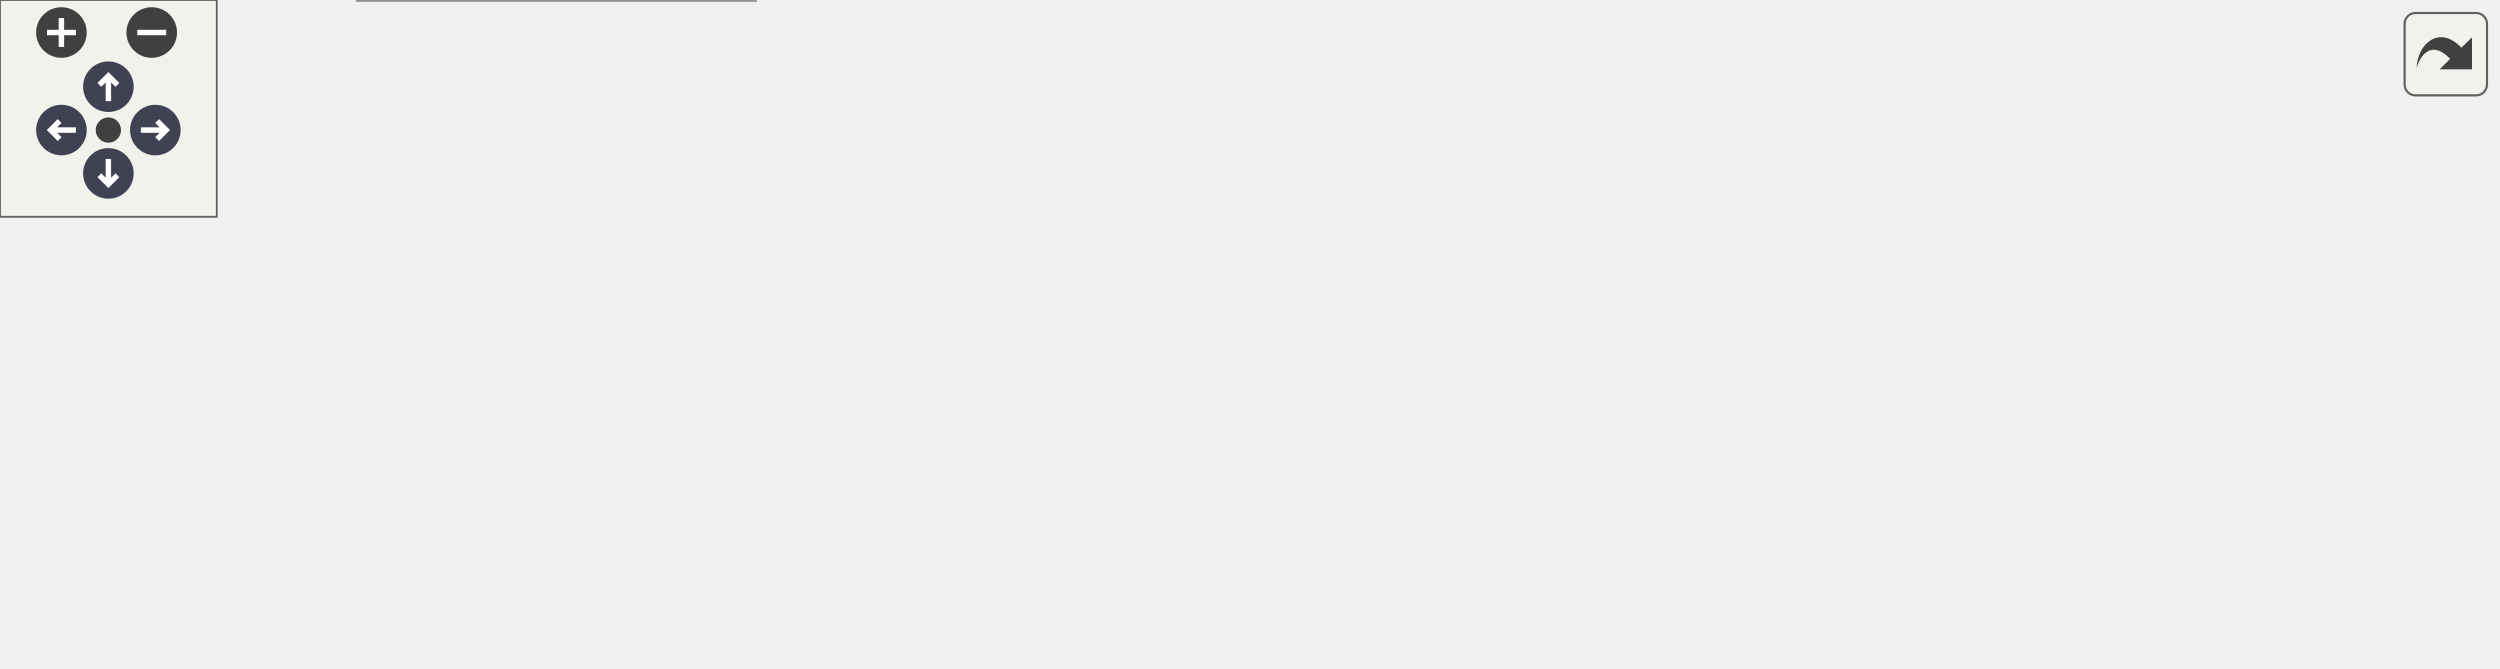
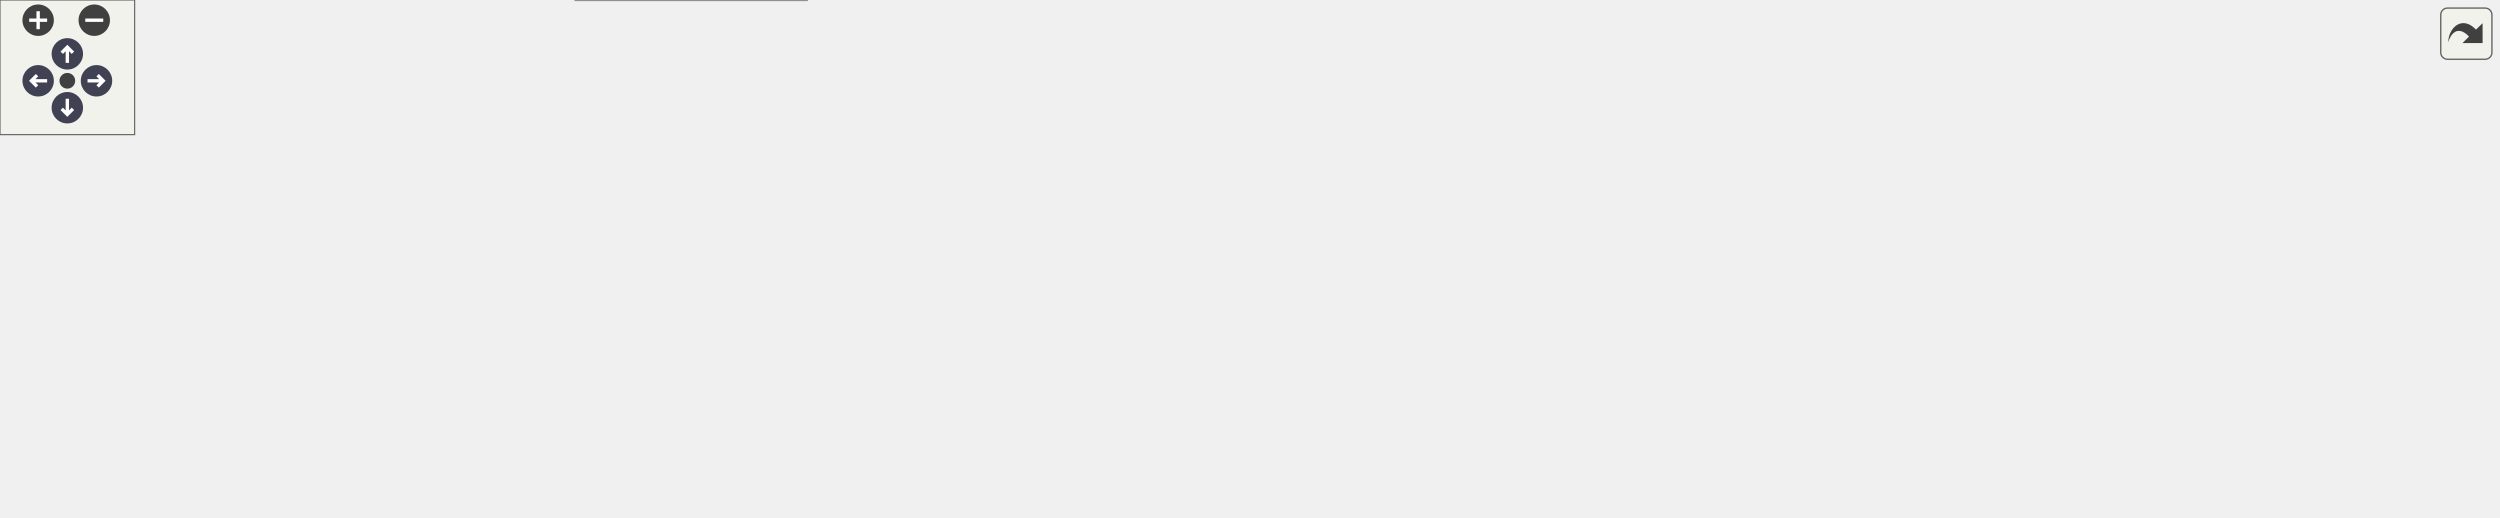
<svg xmlns="http://www.w3.org/2000/svg" xmlns:xlink="http://www.w3.org/1999/xlink" id="main" version="1.1" xml:space="preserve">
  <style type="text/css">
.node, .edge {opacity: 0.7;}
.node.selected, .edge.selected {opacity: 1;}
.edge:hover path { stroke: red; }
.edge:hover polygon { stroke: red; fill: red; }
</style>
  <defs>
    <circle id="rim" cx="0" cy="0" r="7" />
    <circle id="rim2" cx="0" cy="0" r="3.5" />
    <g id="zoomPlus">
      <use xlink:href="#rim" fill="#404040">
        <set attributeName="fill" to="#808080" begin="zoomplus.mouseover" end="zoomplus.mouseout" />
      </use>
      <path d="M-4,0h8M0,-4v8" fill="none" stroke="white" stroke-width="1.5" pointer-events="none" />
    </g>
    <g id="zoomMin">
      <use xlink:href="#rim" fill="#404040">
        <set attributeName="fill" to="#808080" begin="zoomminus.mouseover" end="zoomminus.mouseout" />
      </use>
      <path d="M-4,0h8" fill="none" stroke="white" stroke-width="1.5" pointer-events="none" />
    </g>
    <g id="arrowUp" transform="translate(30 24)">
      <use xlink:href="#rim" />
      <path pointer-events="none" fill="none" stroke="white" stroke-width="1.5" d="M0,-3.0v7 M-2.5,-0.5L0,-3.0L2.5,-0.5" />
    </g>
    <g id="arrowRight" transform="rotate(90) translate(36 -43)">
      <use xlink:href="#rim" />
      <path pointer-events="none" fill="none" stroke="white" stroke-width="1.5" d="M0,-3.0v7 M-2.5,-0.5L0,-3.0L2.5,-0.5" />
    </g>
    <g id="arrowDown" transform="rotate(180) translate(-30 -48)">
      <use xlink:href="#rim" />
      <path pointer-events="none" fill="none" stroke="white" stroke-width="1.5" d="M0,-3.0v7 M-2.5,-0.5L0,-3.0L2.5,-0.5" />
    </g>
    <g id="arrowLeft" transform="rotate(270) translate(-36 17)">
      <use xlink:href="#rim" />
      <path pointer-events="none" fill="none" stroke="white" stroke-width="1.5" d="M0,-3.0v7 M-2.5,-0.5L0,-3.0L2.5,-0.5" />
    </g>
    <g id="resetDef">
      <use xlink:href="#rim2" fill="#404040">
        <set attributeName="fill" to="#808080" begin="reset.mouseover" end="reset.mouseout" />
      </use>
    </g>
  </defs>
  <svg id="graph" class="graph">
    <g id="viewport">
      <g id="Node000001" class="node">
        <g id="a_Node000001">
          <a xlink:title="Deallocation and/or disassociation procedures that are needed to finalize the selected Riemann proble...">
-             <polygon fill="#999999" stroke="#666666" points="691,-88.5 583,-88.5 583,-58.5 691,-58.5 691,-88.5" />
-             <text text-anchor="start" x="591" y="-76.5" font-family="Helvetica,sans-Serif" font-size="10.00">s_finalize_riemann</text>
-             <text text-anchor="middle" x="637" y="-65.5" font-family="Helvetica,sans-Serif" font-size="10.00">_solver</text>
+             <polygon fill="#999999" stroke="#666666" points="1113,-93.5 1005,-93.5 1005,-63.5 1113,-63.5 1113,-93.5" />
+             <text text-anchor="start" x="1013" y="-81.5" font-family="Helvetica,sans-Serif" font-size="10.00">s_finalize_riemann</text>
+             <text text-anchor="middle" x="1059" y="-70.5" font-family="Helvetica,sans-Serif" font-size="10.00">_solver</text>
          </a>
        </g>
      </g>
      <g id="Node000002" class="node">
        <g id="a_Node000002">
          <a xlink:href="m__riemann__solvers_8fpp_8f90.html#a7201ee610e9eb4d4777e257035d04705" target="_top" xlink:title=" ">
-             <polygon fill="white" stroke="#666666" points="544.5,-103 424.5,-103 424.5,-84 544.5,-84 544.5,-103" />
-             <text text-anchor="middle" x="484.5" y="-91" font-family="Helvetica,sans-Serif" font-size="10.00">s_hll_riemann_solver</text>
+             <polygon fill="white" stroke="#666666" points="966.5,-107 846.5,-107 846.5,-88 966.5,-88 966.5,-107" />
+             <text text-anchor="middle" x="906.5" y="-95" font-family="Helvetica,sans-Serif" font-size="10.00">s_hll_riemann_solver</text>
          </a>
        </g>
      </g>
      <g id="edge1_Node000001_Node000002" class="edge">
        <g id="a_edge1_Node000001_Node000002">
          <a xlink:title=" ">
-             <path fill="none" stroke="#63b8ff" d="M572.94,-81.88C563.6,-83.12 554,-84.4 544.75,-85.63" />
-             <polygon fill="#63b8ff" stroke="#63b8ff" points="573.49,-85.34 582.94,-80.55 572.57,-78.4 573.49,-85.34" />
-           </a>
-         </g>
-       </g>
-       <g id="Node000009" class="node">
-         <g id="a_Node000009">
+             <path fill="none" stroke="#63b8ff" d="M994.94,-86.46C985.6,-87.64 976,-88.85 966.75,-90.02" />
+             <polygon fill="#63b8ff" stroke="#63b8ff" points="995.46,-89.92 1004.94,-85.2 994.58,-82.98 995.46,-89.92" />
+           </a>
+         </g>
+       </g>
+       <g id="Node000013" class="node">
+         <g id="a_Node000013">
          <a xlink:href="m__riemann__solvers_8fpp_8f90.html#a93cfb6ebfb98fccd81cd589ce122b7fd" target="_top" xlink:title="This procedure is the implementation of the Harten, Lax, van Leer, and contact (HLLC) approximate Rie...">
-             <polygon fill="white" stroke="#666666" points="547,-65 422,-65 422,-46 547,-46 547,-65" />
-             <text text-anchor="middle" x="484.5" y="-53" font-family="Helvetica,sans-Serif" font-size="10.00">s_hllc_riemann_solver</text>
-           </a>
-         </g>
-       </g>
-       <g id="edge10_Node000001_Node000009" class="edge">
-         <g id="a_edge10_Node000001_Node000009">
-           <a xlink:title=" ">
-             <path fill="none" stroke="#63b8ff" d="M573,-65.97C564.43,-64.94 555.63,-63.89 547.08,-62.87" />
-             <polygon fill="#63b8ff" stroke="#63b8ff" points="572.59,-69.44 582.94,-67.15 573.43,-62.49 572.59,-69.44" />
+             <polygon fill="white" stroke="#666666" points="969,-70 844,-70 844,-51 969,-51 969,-70" />
+             <text text-anchor="middle" x="906.5" y="-58" font-family="Helvetica,sans-Serif" font-size="10.00">s_hllc_riemann_solver</text>
+           </a>
+         </g>
+       </g>
+       <g id="edge16_Node000001_Node000013" class="edge">
+         <g id="a_edge16_Node000001_Node000013">
+           <a xlink:title=" ">
+             <path fill="none" stroke="#63b8ff" d="M995,-70.97C986.43,-69.94 977.63,-68.89 969.08,-67.87" />
+             <polygon fill="#63b8ff" stroke="#63b8ff" points="994.59,-74.44 1004.94,-72.15 995.43,-67.49 994.59,-74.44" />
          </a>
        </g>
      </g>
      <g id="Node000003" class="node">
        <g id="a_Node000003">
          <a xlink:href="m__riemann__solvers_8fpp_8f90.html#a8307be81e3cdbdafbf8e65f19b31fc30" target="_top" xlink:title="This module features a database of approximate and exact Riemann problem solvers for the Navier-Stoke...">
-             <polygon fill="white" stroke="#666666" points="215.5,-115.5 92.5,-115.5 92.5,-85.5 215.5,-85.5 215.5,-115.5" />
-             <text text-anchor="start" x="100.5" y="-103.5" font-family="Helvetica,sans-Serif" font-size="10.00">__m_riemann_solvers</text>
-             <text text-anchor="middle" x="154" y="-92.5" font-family="Helvetica,sans-Serif" font-size="10.00">_fpp_f90__</text>
+             <polygon fill="white" stroke="#666666" points="669,-75.5 546,-75.5 546,-45.5 669,-45.5 669,-75.5" />
+             <text text-anchor="start" x="554" y="-63.5" font-family="Helvetica,sans-Serif" font-size="10.00">__m_riemann_solvers</text>
+             <text text-anchor="middle" x="607.5" y="-52.5" font-family="Helvetica,sans-Serif" font-size="10.00">_fpp_f90__</text>
          </a>
        </g>
      </g>
      <g id="edge2_Node000002_Node000003" class="edge">
        <g id="a_edge2_Node000002_Node000003">
          <a xlink:title=" ">
-             <path fill="none" stroke="#63b8ff" d="M445.56,-106.08C427.7,-111.36 405.99,-116.88 386,-119.5 328.27,-127.06 312.97,-124.96 255,-119.5 242.16,-118.29 228.51,-116.23 215.55,-113.89" />
-             <polygon fill="#63b8ff" stroke="#63b8ff" points="446.76,-109.37 455.31,-103.11 444.72,-102.68 446.76,-109.37" />
+             <path fill="none" stroke="#63b8ff" d="M836.02,-104.35C797.15,-106.56 748.01,-106.66 705,-98.5 698.7,-97.3 669.51,-85.67 644.87,-75.58" />
+             <polygon fill="#63b8ff" stroke="#63b8ff" points="836.42,-107.83 846.18,-103.71 835.98,-100.85 836.42,-107.83" />
          </a>
        </g>
      </g>
      <g id="Node000004" class="node">
        <g id="a_Node000004">
-           <a xlink:href="m__rhs_8fpp_8f90.html#a308ca181bec39c03fc318888135ae6ee" target="_top" xlink:title="The computation of parameters, the allocation of memory, the association of pointers and/or the execu...">
-             <polygon fill="white" stroke="#666666" points="386,-24 255,-24 255,-5 386,-5 386,-24" />
-             <text text-anchor="middle" x="320.5" y="-12" font-family="Helvetica,sans-Serif" font-size="10.00">s_initialize_rhs_module</text>
+           <a xlink:href="m__riemann__solvers_8fpp_8f90.html#adf2f2ec005812bb3f0151dcab73a8a47" target="_top" xlink:title="Dispatch to the subroutines that are utilized to compute the Riemann problem solution....">
+             <polygon fill="white" stroke="#666666" points="808,-89 705,-89 705,-70 808,-70 808,-89" />
+             <text text-anchor="middle" x="756.5" y="-77" font-family="Helvetica,sans-Serif" font-size="10.00">s_riemann_solver</text>
          </a>
        </g>
      </g>
      <g id="edge3_Node000002_Node000004" class="edge">
        <g id="a_edge3_Node000002_Node000004">
          <a xlink:title=" ">
-             <path fill="none" stroke="#63b8ff" d="M437.83,-80.73C432.42,-78.83 427.04,-76.74 422,-74.5 389.33,-59.95 354.08,-37.05 335.24,-24.15" />
-             <polygon fill="#63b8ff" stroke="#63b8ff" points="436.93,-84.12 447.52,-83.96 439.14,-77.48 436.93,-84.12" />
+             <path fill="none" stroke="#63b8ff" d="M836.06,-89.05C826.7,-87.92 817.24,-86.77 808.28,-85.68" />
+             <polygon fill="#63b8ff" stroke="#63b8ff" points="835.81,-92.55 846.16,-90.28 836.65,-85.6 835.81,-92.55" />
+           </a>
+         </g>
+       </g>
+       <g id="edge4_Node000004_Node000003" class="edge">
+         <g id="a_edge4_Node000004_Node000003">
+           <a xlink:title=" ">
+             <path fill="none" stroke="#63b8ff" d="M694.72,-71.64C686.25,-70.55 677.54,-69.42 669.07,-68.33" />
+             <polygon fill="#63b8ff" stroke="#63b8ff" points="694.54,-75.15 704.91,-72.96 695.44,-68.21 694.54,-75.15" />
+           </a>
+         </g>
+       </g>
+       <g id="Node000005" class="node">
+         <g id="a_Node000005">
+           <a xlink:href="m__rhs_8fpp_8f90.html#a434cc22610390c8f0a8f8ff667c1c573" target="_top" xlink:title=" ">
+             <polygon fill="white" stroke="#666666" points="652.5,-113 562.5,-113 562.5,-94 652.5,-94 652.5,-113" />
+             <text text-anchor="middle" x="607.5" y="-101" font-family="Helvetica,sans-Serif" font-size="10.00">s_compute_rhs</text>
+           </a>
+         </g>
+       </g>
+       <g id="edge5_Node000004_Node000005" class="edge">
+         <g id="a_edge5_Node000004_Node000005">
+           <a xlink:title=" ">
+             <path fill="none" stroke="#63b8ff" d="M694.81,-89.41C680.73,-91.71 666.01,-94.11 652.8,-96.27" />
+             <polygon fill="#63b8ff" stroke="#63b8ff" points="695.61,-92.83 704.91,-87.76 694.48,-85.92 695.61,-92.83" />
+           </a>
+         </g>
+       </g>
+       <g id="Node000006" class="node">
+         <g id="a_Node000006">
+           <a xlink:href="m__rhs_8fpp_8f90.html#a87616394067f1273cd06c4d299d10add" target="_top" xlink:title=" ">
+             <polygon fill="white" stroke="#666666" points="510,-170 400,-170 400,-151 510,-151 510,-170" />
+             <text text-anchor="middle" x="455" y="-158" font-family="Helvetica,sans-Serif" font-size="10.00">__m_rhs_fpp_f90__</text>
+           </a>
+         </g>
+       </g>
+       <g id="edge6_Node000005_Node000006" class="edge">
+         <g id="a_edge6_Node000005_Node000006">
+           <a xlink:title=" ">
+             <path fill="none" stroke="#63b8ff" d="M571.64,-116.7C544.01,-127.17 506.04,-141.55 481.27,-150.93" />
+             <polygon fill="#63b8ff" stroke="#63b8ff" points="573.2,-119.86 581.31,-113.04 570.72,-113.31 573.2,-119.86" />
+           </a>
+         </g>
+       </g>
+       <g id="Node000007" class="node">
+         <g id="a_Node000007">
+           <a xlink:href="m__time__steppers_8fpp_8f90.html#af409df8df1b374744d8c379e7e7dba0b" target="_top" xlink:title="1st order TVD RK time-stepping algorithm">
+             <polygon fill="white" stroke="#666666" points="362.5,-132 253.5,-132 253.5,-113 362.5,-113 362.5,-132" />
+             <text text-anchor="middle" x="308" y="-120" font-family="Helvetica,sans-Serif" font-size="10.00">s_1st_order_tvd_rk</text>
+           </a>
+         </g>
+       </g>
+       <g id="edge7_Node000005_Node000007" class="edge">
+         <g id="a_edge7_Node000005_Node000007">
+           <a xlink:title=" ">
+             <path fill="none" stroke="#63b8ff" d="M552.23,-106.97C498.32,-110.41 416.18,-115.66 362.53,-119.08" />
+             <polygon fill="#63b8ff" stroke="#63b8ff" points="552.53,-110.45 562.28,-106.32 552.08,-103.47 552.53,-110.45" />
+           </a>
+         </g>
+       </g>
+       <g id="Node000010" class="node">
+         <g id="a_Node000010">
+           <a xlink:href="m__time__steppers_8fpp_8f90.html#a2847bfea6f3dc3fdae115a99009f7245" target="_top" xlink:title="2nd order TVD RK time-stepping algorithm">
+             <polygon fill="white" stroke="#666666" points="364,-95 252,-95 252,-76 364,-76 364,-95" />
+             <text text-anchor="middle" x="308" y="-83" font-family="Helvetica,sans-Serif" font-size="10.00">s_2nd_order_tvd_rk</text>
+           </a>
+         </g>
+       </g>
+       <g id="edge10_Node000005_Node000010" class="edge">
+         <g id="a_edge10_Node000005_Node000010">
+           <a xlink:title=" ">
+             <path fill="none" stroke="#63b8ff" d="M551.99,-100.2C498.6,-96.97 417.69,-92.08 364.1,-88.83" />
+             <polygon fill="#63b8ff" stroke="#63b8ff" points="552.09,-103.71 562.28,-100.82 552.51,-96.73 552.09,-103.71" />
+           </a>
+         </g>
+       </g>
+       <g id="Node000011" class="node">
+         <g id="a_Node000011">
+           <a xlink:href="m__time__steppers_8fpp_8f90.html#ad642c094881f0cffbb6158f9fa079a86" target="_top" xlink:title="3rd order TVD RK time-stepping algorithm">
+             <polygon fill="white" stroke="#666666" points="510,-56 400,-56 400,-37 510,-37 510,-56" />
+             <text text-anchor="middle" x="455" y="-44" font-family="Helvetica,sans-Serif" font-size="10.00">s_3rd_order_tvd_rk</text>
+           </a>
+         </g>
+       </g>
+       <g id="edge12_Node000005_Node000011" class="edge">
+         <g id="a_edge12_Node000005_Node000011">
+           <a xlink:title=" ">
+             <path fill="none" stroke="#63b8ff" d="M564.37,-90.84C558.18,-88.81 551.9,-86.67 546,-84.5 522.12,-75.73 495.32,-64.19 477.23,-56.14" />
+             <polygon fill="#63b8ff" stroke="#63b8ff" points="563.38,-94.19 573.97,-93.91 565.51,-87.53 563.38,-94.19" />
          </a>
        </g>
      </g>
      <g id="Node000008" class="node">
        <g id="a_Node000008">
-           <a xlink:href="m__riemann__solvers_8fpp_8f90.html#aef4876561131d660f9268a45a884c5cd" target="_top" xlink:title="The computation of parameters, the allocation of memory, the association of pointers and/or the execu...">
-             <polygon fill="white" stroke="#666666" points="378,-110.5 263,-110.5 263,-80.5 378,-80.5 378,-110.5" />
-             <text text-anchor="start" x="271" y="-98.5" font-family="Helvetica,sans-Serif" font-size="10.00">s_initialize_riemann</text>
-             <text text-anchor="middle" x="320.5" y="-87.5" font-family="Helvetica,sans-Serif" font-size="10.00">_solvers_module</text>
-           </a>
-         </g>
-       </g>
-       <g id="edge7_Node000002_Node000008" class="edge">
-         <g id="a_edge7_Node000002_Node000008">
-           <a xlink:title=" ">
-             <path fill="none" stroke="#63b8ff" d="M413.77,-94.36C401.89,-94.51 389.69,-94.66 378.2,-94.8" />
-             <polygon fill="#63b8ff" stroke="#63b8ff" points="414.14,-97.86 424.1,-94.23 414.05,-90.86 414.14,-97.86" />
-           </a>
-         </g>
-       </g>
-       <g id="Node000005" class="node">
-         <g id="a_Node000005">
-           <a xlink:href="m__rhs_8fpp_8f90.html#a87616394067f1273cd06c4d299d10add" target="_top" xlink:title=" ">
-             <polygon fill="white" stroke="#666666" points="209,-19 99,-19 99,0 209,0 209,-19" />
-             <text text-anchor="middle" x="154" y="-7" font-family="Helvetica,sans-Serif" font-size="10.00">__m_rhs_fpp_f90__</text>
-           </a>
-         </g>
-       </g>
-       <g id="edge4_Node000004_Node000005" class="edge">
-         <g id="a_edge4_Node000004_Node000005">
-           <a xlink:title=" ">
-             <path fill="none" stroke="#63b8ff" d="M244.94,-12.23C232.92,-11.87 220.68,-11.5 209.26,-11.15" />
-             <polygon fill="#63b8ff" stroke="#63b8ff" points="244.86,-15.73 254.96,-12.54 245.07,-8.74 244.86,-15.73" />
-           </a>
-         </g>
-       </g>
-       <g id="Node000006" class="node">
-         <g id="a_Node000006">
-           <a xlink:href="namespacem__start__up.html#a14f564f341f1feca9308fe2579e5ced6" target="_top" xlink:title=" ">
-             <polygon fill="white" stroke="#666666" points="219,-67.5 89,-67.5 89,-37.5 219,-37.5 219,-67.5" />
-             <text text-anchor="start" x="97" y="-55.5" font-family="Helvetica,sans-Serif" font-size="10.00">m_start_up::s_initialize</text>
-             <text text-anchor="middle" x="154" y="-44.5" font-family="Helvetica,sans-Serif" font-size="10.00">_modules</text>
-           </a>
-         </g>
-       </g>
-       <g id="edge5_Node000004_Node000006" class="edge">
-         <g id="a_edge5_Node000004_Node000006">
-           <a xlink:title=" ">
-             <path fill="none" stroke="#63b8ff" d="M268.09,-26.38C252.62,-29.95 235.44,-33.92 219.24,-37.66" />
-             <polygon fill="#63b8ff" stroke="#63b8ff" points="269.03,-29.75 277.99,-24.09 267.46,-22.93 269.03,-29.75" />
-           </a>
-         </g>
-       </g>
-       <g id="Node000007" class="node">
-         <g id="a_Node000007">
+           <a xlink:href="namespacem__start__up.html#aaaeff91a52af5b8f17ed9efed8ac17bd" target="_top" xlink:title=" ">
+             <polygon fill="white" stroke="#666666" points="216,-81.5 89,-81.5 89,-51.5 216,-51.5 216,-81.5" />
+             <text text-anchor="start" x="97" y="-69.5" font-family="Helvetica,sans-Serif" font-size="10.00">m_start_up::s_perform</text>
+             <text text-anchor="middle" x="152.5" y="-58.5" font-family="Helvetica,sans-Serif" font-size="10.00">_time_step</text>
+           </a>
+         </g>
+       </g>
+       <g id="edge8_Node000007_Node000008" class="edge">
+         <g id="a_edge8_Node000007_Node000008">
+           <a xlink:title=" ">
+             <path fill="none" stroke="#63b8ff" d="M267.2,-109.75C262.07,-108.02 256.9,-106.25 252,-104.5 231.8,-97.3 209.49,-88.75 191.22,-81.58" />
+             <polygon fill="#63b8ff" stroke="#63b8ff" points="266.34,-113.15 276.93,-112.97 268.54,-106.5 266.34,-113.15" />
+           </a>
+         </g>
+       </g>
+       <g id="Node000009" class="node">
+         <g id="a_Node000009">
          <a xlink:href="p__main_8fpp_8f90.html#aeec10ee8e2940c953967da3e374e1579" target="_top" xlink:title="Quasi-conservative, shock- and interface- capturing finite-volume scheme for the multicomponent Navie...">
-             <polygon fill="white" stroke="#666666" points="53,-62 0,-62 0,-43 53,-43 53,-62" />
-             <text text-anchor="middle" x="26.5" y="-50" font-family="Helvetica,sans-Serif" font-size="10.00">p_main</text>
-           </a>
-         </g>
-       </g>
-       <g id="edge6_Node000006_Node000007" class="edge">
-         <g id="a_edge6_Node000006_Node000007">
-           <a xlink:title=" ">
-             <path fill="none" stroke="#63b8ff" d="M78.74,-52.5C69.58,-52.5 60.76,-52.5 53.09,-52.5" />
-             <polygon fill="#63b8ff" stroke="#63b8ff" points="78.78,-56 88.78,-52.5 78.78,-49 78.78,-56" />
-           </a>
-         </g>
-       </g>
-       <g id="edge8_Node000008_Node000003" class="edge">
-         <g id="a_edge8_Node000008_Node000003">
-           <a xlink:title=" ">
-             <path fill="none" stroke="#63b8ff" d="M252.72,-97.53C240.46,-97.9 227.72,-98.29 215.65,-98.66" />
-             <polygon fill="#63b8ff" stroke="#63b8ff" points="253,-101.02 262.89,-97.22 252.79,-94.03 253,-101.02" />
-           </a>
-         </g>
-       </g>
-       <g id="edge9_Node000008_Node000006" class="edge">
-         <g id="a_edge9_Node000008_Node000006">
-           <a xlink:title=" ">
-             <path fill="none" stroke="#63b8ff" d="M253.21,-78.17C239.75,-74.65 225.69,-70.98 212.55,-67.54" />
-             <polygon fill="#63b8ff" stroke="#63b8ff" points="252.33,-81.56 262.89,-80.7 254.1,-74.79 252.33,-81.56" />
-           </a>
-         </g>
-       </g>
-       <g id="edge11_Node000009_Node000003" class="edge">
-         <g id="a_edge11_Node000009_Node000003">
-           <a xlink:title=" ">
-             <path fill="none" stroke="#63b8ff" d="M411.95,-56.62C366.66,-58.28 307.05,-62.24 255,-71.5 236.49,-74.79 216.52,-80.2 199.32,-85.45" />
-             <polygon fill="#63b8ff" stroke="#63b8ff" points="412.09,-60.11 421.97,-56.28 411.85,-53.12 412.09,-60.11" />
-           </a>
-         </g>
-       </g>
-       <g id="edge12_Node000009_Node000004" class="edge">
-         <g id="a_edge12_Node000009_Node000004">
-           <a xlink:title=" ">
-             <path fill="none" stroke="#63b8ff" d="M436.11,-43.51C411.59,-37.3 382.08,-29.83 359.15,-24.03" />
-             <polygon fill="#63b8ff" stroke="#63b8ff" points="435.37,-46.93 445.93,-45.99 437.09,-40.14 435.37,-46.93" />
-           </a>
-         </g>
-       </g>
-       <g id="edge13_Node000009_Node000008" class="edge">
-         <g id="a_edge13_Node000009_Node000008">
-           <a xlink:title=" ">
-             <path fill="none" stroke="#63b8ff" d="M434.53,-67.59C416.74,-71.99 396.48,-76.99 378.07,-81.53" />
-             <polygon fill="#63b8ff" stroke="#63b8ff" points="435.83,-70.88 444.7,-65.08 434.15,-64.08 435.83,-70.88" />
+             <polygon fill="white" stroke="#666666" points="53,-76 0,-76 0,-57 53,-57 53,-76" />
+             <text text-anchor="middle" x="26.5" y="-64" font-family="Helvetica,sans-Serif" font-size="10.00">p_main</text>
+           </a>
+         </g>
+       </g>
+       <g id="edge9_Node000008_Node000009" class="edge">
+         <g id="a_edge9_Node000008_Node000009">
+           <a xlink:title=" ">
+             <path fill="none" stroke="#63b8ff" d="M78.77,-66.5C69.63,-66.5 60.81,-66.5 53.14,-66.5" />
+             <polygon fill="#63b8ff" stroke="#63b8ff" points="78.77,-70 88.77,-66.5 78.77,-63 78.77,-70" />
+           </a>
+         </g>
+       </g>
+       <g id="edge11_Node000010_Node000008" class="edge">
+         <g id="a_edge11_Node000010_Node000008">
+           <a xlink:title=" ">
+             <path fill="none" stroke="#63b8ff" d="M241.46,-77.39C233.06,-76.35 224.48,-75.29 216.13,-74.25" />
+             <polygon fill="#63b8ff" stroke="#63b8ff" points="241.23,-80.89 251.58,-78.64 242.09,-73.94 241.23,-80.89" />
+           </a>
+         </g>
+       </g>
+       <g id="edge13_Node000011_Node000008" class="edge">
+         <g id="a_edge13_Node000011_Node000008">
+           <a xlink:title=" ">
+             <path fill="none" stroke="#63b8ff" d="M389.64,-50.78C338.38,-54.2 267.05,-58.94 216.23,-62.32" />
+             <polygon fill="#63b8ff" stroke="#63b8ff" points="390.18,-54.26 399.93,-50.1 389.72,-47.27 390.18,-54.26" />
+           </a>
+         </g>
+       </g>
+       <g id="Node000012" class="node">
+         <g id="a_Node000012">
+           <a xlink:href="m__time__steppers_8fpp_8f90.html#a5858523edfce42df32b2b0a8af54bc0e" target="_top" xlink:title="Strang splitting scheme with 3rd order TVD RK time-stepping algorithm for the flux term and adaptive ...">
+             <polygon fill="white" stroke="#666666" points="359.5,-19 256.5,-19 256.5,0 359.5,0 359.5,-19" />
+             <text text-anchor="middle" x="308" y="-7" font-family="Helvetica,sans-Serif" font-size="10.00">s_strang_splitting</text>
+           </a>
+         </g>
+       </g>
+       <g id="edge14_Node000011_Node000012" class="edge">
+         <g id="a_edge14_Node000011_Node000012">
+           <a xlink:title=" ">
+             <path fill="none" stroke="#63b8ff" d="M406.73,-34.44C387.19,-29.45 364.85,-23.75 346.47,-19.06" />
+             <polygon fill="#63b8ff" stroke="#63b8ff" points="406.1,-37.89 416.66,-36.97 407.83,-31.11 406.1,-37.89" />
+           </a>
+         </g>
+       </g>
+       <g id="edge15_Node000012_Node000008" class="edge">
+         <g id="a_edge15_Node000012_Node000008">
+           <a xlink:title=" ">
+             <path fill="none" stroke="#63b8ff" d="M271.85,-22.55C248.67,-31.16 218.23,-42.46 194.02,-51.45" />
+             <polygon fill="#63b8ff" stroke="#63b8ff" points="273.15,-25.8 281.31,-19.04 270.71,-19.24 273.15,-25.8" />
+           </a>
+         </g>
+       </g>
+       <g id="edge17_Node000013_Node000003" class="edge">
+         <g id="a_edge17_Node000013_Node000003">
+           <a xlink:title=" ">
+             <path fill="none" stroke="#63b8ff" d="M833.8,-60.5C783.47,-60.5 716.9,-60.5 669.2,-60.5" />
+             <polygon fill="#63b8ff" stroke="#63b8ff" points="833.96,-64 843.96,-60.5 833.96,-57 833.96,-64" />
+           </a>
+         </g>
+       </g>
+       <g id="edge18_Node000013_Node000004" class="edge">
+         <g id="a_edge18_Node000013_Node000004">
+           <a xlink:title=" ">
+             <path fill="none" stroke="#63b8ff" d="M833.63,-69.73C825.1,-70.82 816.54,-71.92 808.39,-72.97" />
+             <polygon fill="#63b8ff" stroke="#63b8ff" points="834.12,-73.19 843.59,-68.45 833.23,-66.25 834.12,-73.19" />
          </a>
        </g>
      </g>
    </g>
  </svg>
  <g id="navigator" transform="translate(0 0)" fill="#404254">
    <rect fill="#f2f5e9" fill-opacity="0.5" stroke="#606060" stroke-width=".5" x="0" y="0" width="60" height="60" />
    <use id="zoomplus" xlink:href="#zoomPlus" x="17" y="9" />
    <use id="zoomminus" xlink:href="#zoomMin" x="42" y="9" />
    <use id="reset" xlink:href="#resetDef" x="30" y="36" />
    <use id="arrowup" xlink:href="#arrowUp" x="0" y="0" />
    <use id="arrowright" xlink:href="#arrowRight" x="0" y="0" />
    <use id="arrowdown" xlink:href="#arrowDown" x="0" y="0" />
    <use id="arrowleft" xlink:href="#arrowLeft" x="0" y="0" />
  </g>
  <svg viewBox="0 0 15 15" width="100%" height="30px" preserveAspectRatio="xMaxYMin meet">
    <g id="arrow_out" transform="scale(0.3 0.3)">
      <a xlink:href="m__riemann__solvers_8fpp_8f90_a8ac28f70381f12ad4d2ba1f71d68dc15_icgraph_org.svg" target="_base">
        <rect id="button" ry="5" rx="5" y="6" x="6" height="38" width="38" fill="#f2f5e9" fill-opacity="0.5" stroke="#606060" stroke-width="1.0" />
        <path id="arrow" d="M 11.5,31.437 C 11.94,20.098 22.043,11.323 32.159,21.979 L 37.069,17.246 C 37.069,17.246 37.088,32 37.088,32 L 22.16,31.978 C 22.16,31.978 26.998,27.14 26.998,27.14 C 18.529,18.264 13.292,25.23 11.5,31.437 z" style="fill:#404040;" />
      </a>
    </g>
  </svg>
  <style type="text/css">

[data-mouse-over-selected='false'] { opacity: 0.7; }
[data-mouse-over-selected='true']  { opacity: 1.0; }

</style>
</svg>
